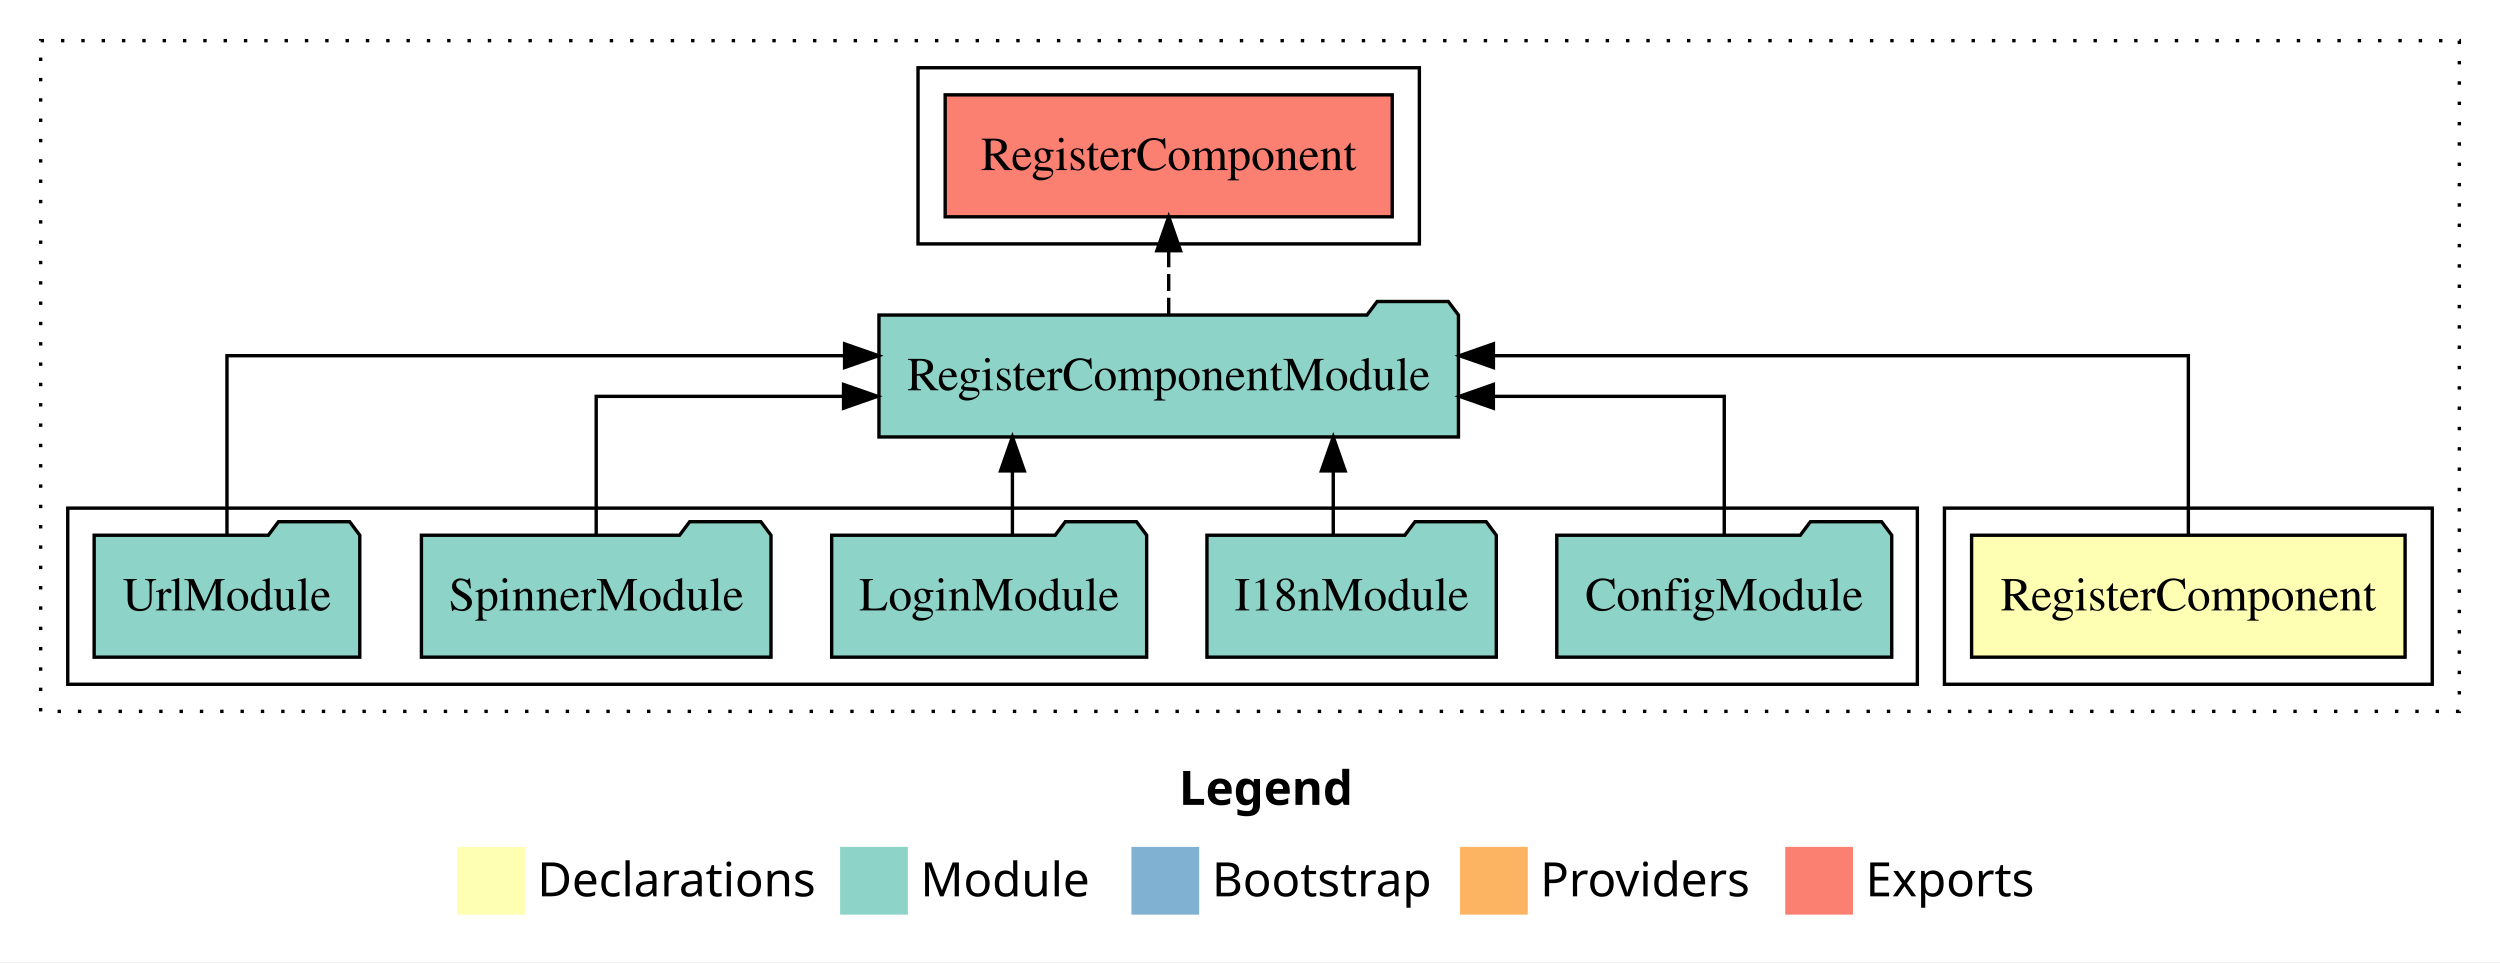
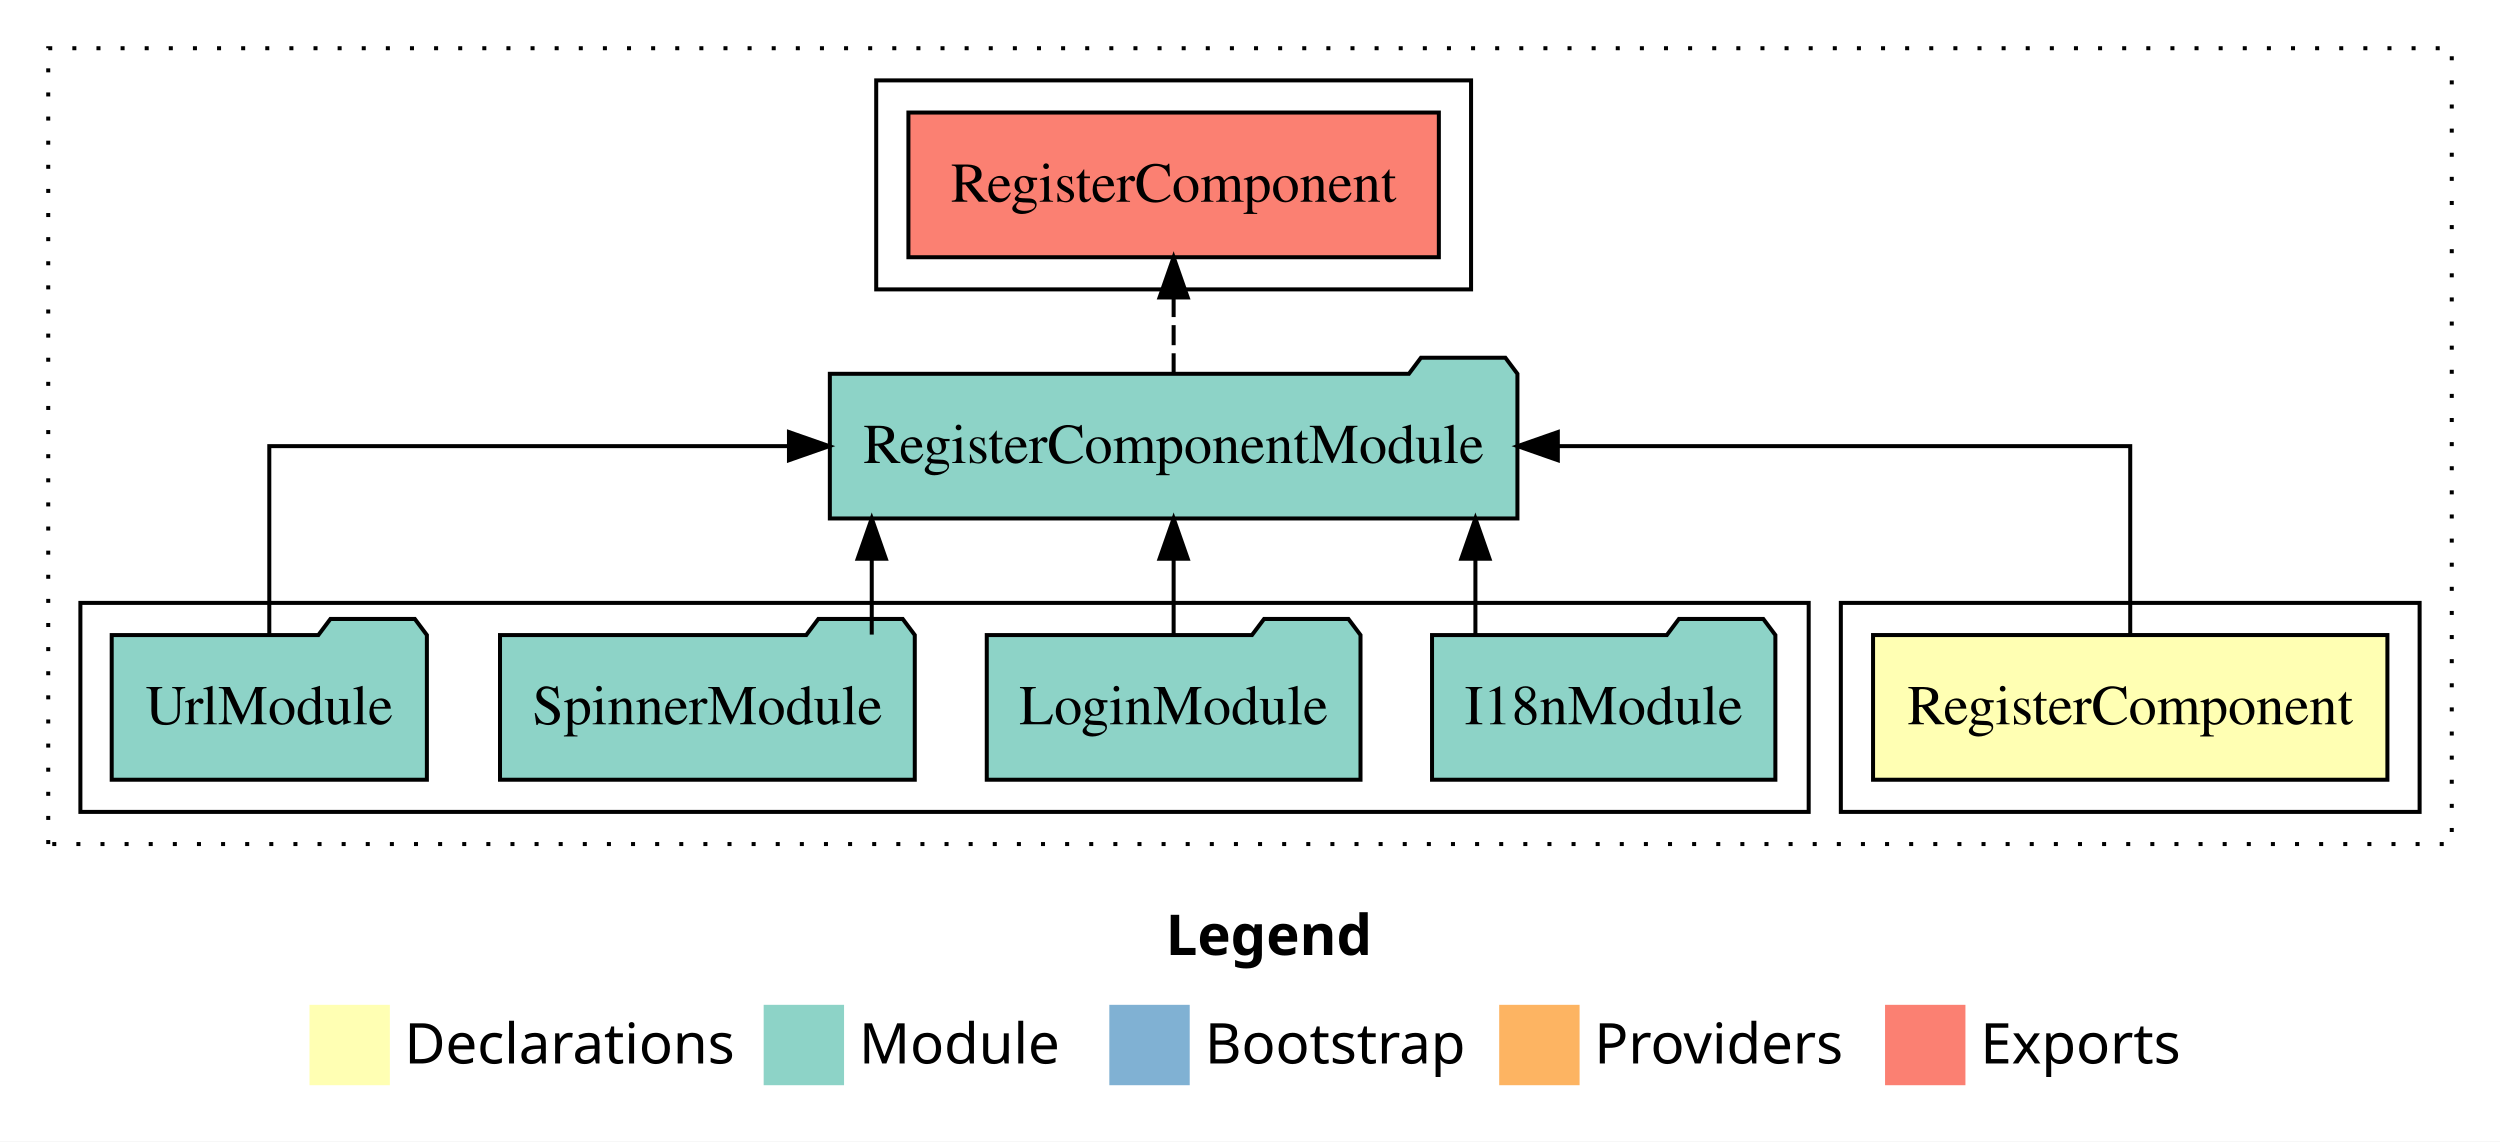
- <svg xmlns="http://www.w3.org/2000/svg" width="738pt" height="284pt" viewBox="0.00 0.00 738.00 284.00">
+ <svg xmlns="http://www.w3.org/2000/svg" width="622pt" height="284pt" viewBox="0.00 0.00 622.00 284.00">
  <g id="graph0" class="graph" transform="scale(1 1) rotate(0) translate(4 280)">
-     <polygon fill="#ffffff" stroke="transparent" points="-4,4 -4,-280 734,-280 734,4 -4,4" />
-     <text text-anchor="start" x="344.009" y="-42.4" font-family="sans-serif" font-weight="bold" font-size="14.00" fill="#000000">Legend</text>
-     <polygon fill="#ffffb3" stroke="transparent" points="131,-10 131,-30 151,-30 151,-10 131,-10" />
-     <text text-anchor="start" x="154.629" y="-15.4" font-family="sans-serif" font-size="14.00" fill="#000000">  Declarations</text>
-     <polygon fill="#8dd3c7" stroke="transparent" points="244,-10 244,-30 264,-30 264,-10 244,-10" />
-     <text text-anchor="start" x="267.725" y="-15.4" font-family="sans-serif" font-size="14.00" fill="#000000">  Module</text>
-     <polygon fill="#80b1d3" stroke="transparent" points="330,-10 330,-30 350,-30 350,-10 330,-10" />
-     <text text-anchor="start" x="353.781" y="-15.4" font-family="sans-serif" font-size="14.00" fill="#000000">  Bootstrap</text>
-     <polygon fill="#fdb462" stroke="transparent" points="427,-10 427,-30 447,-30 447,-10 427,-10" />
-     <text text-anchor="start" x="450.673" y="-15.4" font-family="sans-serif" font-size="14.00" fill="#000000">  Providers</text>
-     <polygon fill="#fb8072" stroke="transparent" points="523,-10 523,-30 543,-30 543,-10 523,-10" />
-     <text text-anchor="start" x="546.726" y="-15.4" font-family="sans-serif" font-size="14.00" fill="#000000">  Exports</text>
+     <polygon fill="#ffffff" stroke="transparent" points="-4,4 -4,-280 618,-280 618,4 -4,4" />
+     <text text-anchor="start" x="286.009" y="-42.4" font-family="sans-serif" font-weight="bold" font-size="14.00" fill="#000000">Legend</text>
+     <polygon fill="#ffffb3" stroke="transparent" points="73,-10 73,-30 93,-30 93,-10 73,-10" />
+     <text text-anchor="start" x="96.629" y="-15.4" font-family="sans-serif" font-size="14.00" fill="#000000">  Declarations</text>
+     <polygon fill="#8dd3c7" stroke="transparent" points="186,-10 186,-30 206,-30 206,-10 186,-10" />
+     <text text-anchor="start" x="209.725" y="-15.4" font-family="sans-serif" font-size="14.00" fill="#000000">  Module</text>
+     <polygon fill="#80b1d3" stroke="transparent" points="272,-10 272,-30 292,-30 292,-10 272,-10" />
+     <text text-anchor="start" x="295.781" y="-15.4" font-family="sans-serif" font-size="14.00" fill="#000000">  Bootstrap</text>
+     <polygon fill="#fdb462" stroke="transparent" points="369,-10 369,-30 389,-30 389,-10 369,-10" />
+     <text text-anchor="start" x="392.673" y="-15.4" font-family="sans-serif" font-size="14.00" fill="#000000">  Providers</text>
+     <polygon fill="#fb8072" stroke="transparent" points="465,-10 465,-30 485,-30 485,-10 465,-10" />
+     <text text-anchor="start" x="488.726" y="-15.4" font-family="sans-serif" font-size="14.00" fill="#000000">  Exports</text>
    <g id="clust1" class="cluster">
-       <polygon fill="none" stroke="#000000" stroke-dasharray="1,5" points="8,-70 8,-268 722,-268 722,-70 8,-70" />
+       <polygon fill="none" stroke="#000000" stroke-dasharray="1,5" points="8,-70 8,-268 606,-268 606,-70 8,-70" />
    </g>
    <g id="clust2" class="cluster">
-       <polygon fill="none" stroke="#000000" points="570,-78 570,-130 714,-130 714,-78 570,-78" />
+       <polygon fill="none" stroke="#000000" points="454,-78 454,-130 598,-130 598,-78 454,-78" />
    </g>
    <g id="clust4" class="cluster">
-       <polygon fill="none" stroke="#000000" points="16,-78 16,-130 562,-130 562,-78 16,-78" />
+       <polygon fill="none" stroke="#000000" points="16,-78 16,-130 446,-130 446,-78 16,-78" />
    </g>
    <g id="clust5" class="cluster">
-       <polygon fill="none" stroke="#000000" points="267,-208 267,-260 415,-260 415,-208 267,-208" />
+       <polygon fill="none" stroke="#000000" points="214,-208 214,-260 362,-260 362,-208 214,-208" />
    </g>
    <g id="node1" class="node">
-       <polygon fill="#ffffb3" stroke="#000000" points="705.985,-122 578.015,-122 578.015,-86 705.985,-86 705.985,-122" />
-       <text text-anchor="middle" x="642" y="-99.8" font-family="Times,serif" font-size="14.00" fill="#000000">RegisterComponent</text>
+       <polygon fill="#ffffb3" stroke="#000000" points="589.985,-122 462.015,-122 462.015,-86 589.985,-86 589.985,-122" />
+       <text text-anchor="middle" x="526" y="-99.8" font-family="Times,serif" font-size="14.00" fill="#000000">RegisterComponent</text>
    </g>
    <g id="node2" class="node">
-       <polygon fill="#8dd3c7" stroke="#000000" points="426.535,-187 423.535,-191 402.535,-191 399.535,-187 255.465,-187 255.465,-151 426.535,-151 426.535,-187" />
-       <text text-anchor="middle" x="341" y="-164.8" font-family="Times,serif" font-size="14.00" fill="#000000">RegisterComponentModule</text>
+       <polygon fill="#8dd3c7" stroke="#000000" points="373.535,-187 370.535,-191 349.535,-191 346.535,-187 202.465,-187 202.465,-151 373.535,-151 373.535,-187" />
+       <text text-anchor="middle" x="288" y="-164.8" font-family="Times,serif" font-size="14.00" fill="#000000">RegisterComponentModule</text>
    </g>
    <g id="edge1" class="edge">
-       <path fill="none" stroke="#000000" d="M642,-122.284C642,-143.321 642,-175 642,-175 642,-175 436.852,-175 436.852,-175" />
-       <polygon fill="#000000" stroke="#000000" points="436.852,-171.5 426.852,-175 436.852,-178.5 436.852,-171.5" />
+       <path fill="none" stroke="#000000" d="M526,-122.106C526,-141.339 526,-169 526,-169 526,-169 383.587,-169 383.587,-169" />
+       <polygon fill="#000000" stroke="#000000" points="383.587,-165.5 373.587,-169 383.587,-172.5 383.587,-165.5" />
    </g>
-     <g id="node8" class="node">
-       <polygon fill="#fb8072" stroke="#000000" points="406.986,-252 275.014,-252 275.014,-216 406.986,-216 406.986,-252" />
-       <text text-anchor="middle" x="341" y="-229.8" font-family="Times,serif" font-size="14.00" fill="#000000">RegisterComponent </text>
+     <g id="node7" class="node">
+       <polygon fill="#fb8072" stroke="#000000" points="353.986,-252 222.014,-252 222.014,-216 353.986,-216 353.986,-252" />
+       <text text-anchor="middle" x="288" y="-229.8" font-family="Times,serif" font-size="14.00" fill="#000000">RegisterComponent </text>
    </g>
-     <g id="edge7" class="edge">
-       <path fill="none" stroke="#000000" stroke-dasharray="5,2" d="M341,-187.106C341,-187.106 341,-205.991 341,-205.991" />
-       <polygon fill="#000000" stroke="#000000" points="337.5,-205.991 341,-215.991 344.5,-205.991 337.5,-205.991" />
+     <g id="edge6" class="edge">
+       <path fill="none" stroke="#000000" stroke-dasharray="5,2" d="M288,-187.106C288,-187.106 288,-205.991 288,-205.991" />
+       <polygon fill="#000000" stroke="#000000" points="284.5,-205.991 288,-215.991 291.5,-205.991 284.5,-205.991" />
    </g>
    <g id="node3" class="node">
-       <polygon fill="#8dd3c7" stroke="#000000" points="554.439,-122 551.439,-126 530.439,-126 527.439,-122 455.561,-122 455.561,-86 554.439,-86 554.439,-122" />
-       <text text-anchor="middle" x="505" y="-99.8" font-family="Times,serif" font-size="14.00" fill="#000000">ConfigModule</text>
-     </g>
-     <g id="edge2" class="edge">
-       <path fill="none" stroke="#000000" d="M505,-122.022C505,-139.373 505,-163 505,-163 505,-163 436.842,-163 436.842,-163" />
-       <polygon fill="#000000" stroke="#000000" points="436.842,-159.5 426.842,-163 436.842,-166.5 436.842,-159.5" />
-     </g>
-     <g id="node4" class="node">
      <polygon fill="#8dd3c7" stroke="#000000" points="437.711,-122 434.711,-126 413.711,-126 410.711,-122 352.289,-122 352.289,-86 437.711,-86 437.711,-122" />
      <text text-anchor="middle" x="395" y="-99.8" font-family="Times,serif" font-size="14.00" fill="#000000">I18nModule</text>
    </g>
-     <g id="edge3" class="edge">
-       <path fill="none" stroke="#000000" d="M389.581,-122.106C389.581,-122.106 389.581,-140.991 389.581,-140.991" />
-       <polygon fill="#000000" stroke="#000000" points="386.081,-140.991 389.581,-150.991 393.081,-140.991 386.081,-140.991" />
+     <g id="edge2" class="edge">
+       <path fill="none" stroke="#000000" d="M363.081,-122.106C363.081,-122.106 363.081,-140.991 363.081,-140.991" />
+       <polygon fill="#000000" stroke="#000000" points="359.581,-140.991 363.081,-150.991 366.581,-140.991 359.581,-140.991" />
    </g>
-     <g id="node5" class="node">
+     <g id="node4" class="node">
      <polygon fill="#8dd3c7" stroke="#000000" points="334.493,-122 331.493,-126 310.493,-126 307.493,-122 241.507,-122 241.507,-86 334.493,-86 334.493,-122" />
      <text text-anchor="middle" x="288" y="-99.8" font-family="Times,serif" font-size="14.00" fill="#000000">LoginModule</text>
    </g>
-     <g id="edge4" class="edge">
-       <path fill="none" stroke="#000000" d="M294.865,-122.106C294.865,-122.106 294.865,-140.991 294.865,-140.991" />
-       <polygon fill="#000000" stroke="#000000" points="291.365,-140.991 294.865,-150.991 298.365,-140.991 291.365,-140.991" />
+     <g id="edge3" class="edge">
+       <path fill="none" stroke="#000000" d="M288,-122.106C288,-122.106 288,-140.991 288,-140.991" />
+       <polygon fill="#000000" stroke="#000000" points="284.5,-140.991 288,-150.991 291.5,-140.991 284.5,-140.991" />
    </g>
-     <g id="node6" class="node">
+     <g id="node5" class="node">
      <polygon fill="#8dd3c7" stroke="#000000" points="223.598,-122 220.598,-126 199.598,-126 196.598,-122 120.402,-122 120.402,-86 223.598,-86 223.598,-122" />
      <text text-anchor="middle" x="172" y="-99.8" font-family="Times,serif" font-size="14.00" fill="#000000">SpinnerModule</text>
    </g>
-     <g id="edge5" class="edge">
-       <path fill="none" stroke="#000000" d="M172,-122.022C172,-139.373 172,-163 172,-163 172,-163 245.015,-163 245.015,-163" />
-       <polygon fill="#000000" stroke="#000000" points="245.015,-166.5 255.015,-163 245.015,-159.5 245.015,-166.5" />
+     <g id="edge4" class="edge">
+       <path fill="none" stroke="#000000" d="M212.891,-122.106C212.891,-122.106 212.891,-140.991 212.891,-140.991" />
+       <polygon fill="#000000" stroke="#000000" points="209.391,-140.991 212.891,-150.991 216.391,-140.991 209.391,-140.991" />
    </g>
-     <g id="node7" class="node">
+     <g id="node6" class="node">
      <polygon fill="#8dd3c7" stroke="#000000" points="102.208,-122 99.208,-126 78.208,-126 75.208,-122 23.792,-122 23.792,-86 102.208,-86 102.208,-122" />
      <text text-anchor="middle" x="63" y="-99.8" font-family="Times,serif" font-size="14.00" fill="#000000">UrlModule</text>
    </g>
-     <g id="edge6" class="edge">
-       <path fill="none" stroke="#000000" d="M63,-122.284C63,-143.321 63,-175 63,-175 63,-175 245.322,-175 245.322,-175" />
-       <polygon fill="#000000" stroke="#000000" points="245.322,-178.5 255.322,-175 245.322,-171.5 245.322,-178.5" />
+     <g id="edge5" class="edge">
+       <path fill="none" stroke="#000000" d="M63,-122.106C63,-141.339 63,-169 63,-169 63,-169 192.295,-169 192.295,-169" />
+       <polygon fill="#000000" stroke="#000000" points="192.295,-172.5 202.295,-169 192.295,-165.5 192.295,-172.5" />
    </g>
  </g>
</svg>
